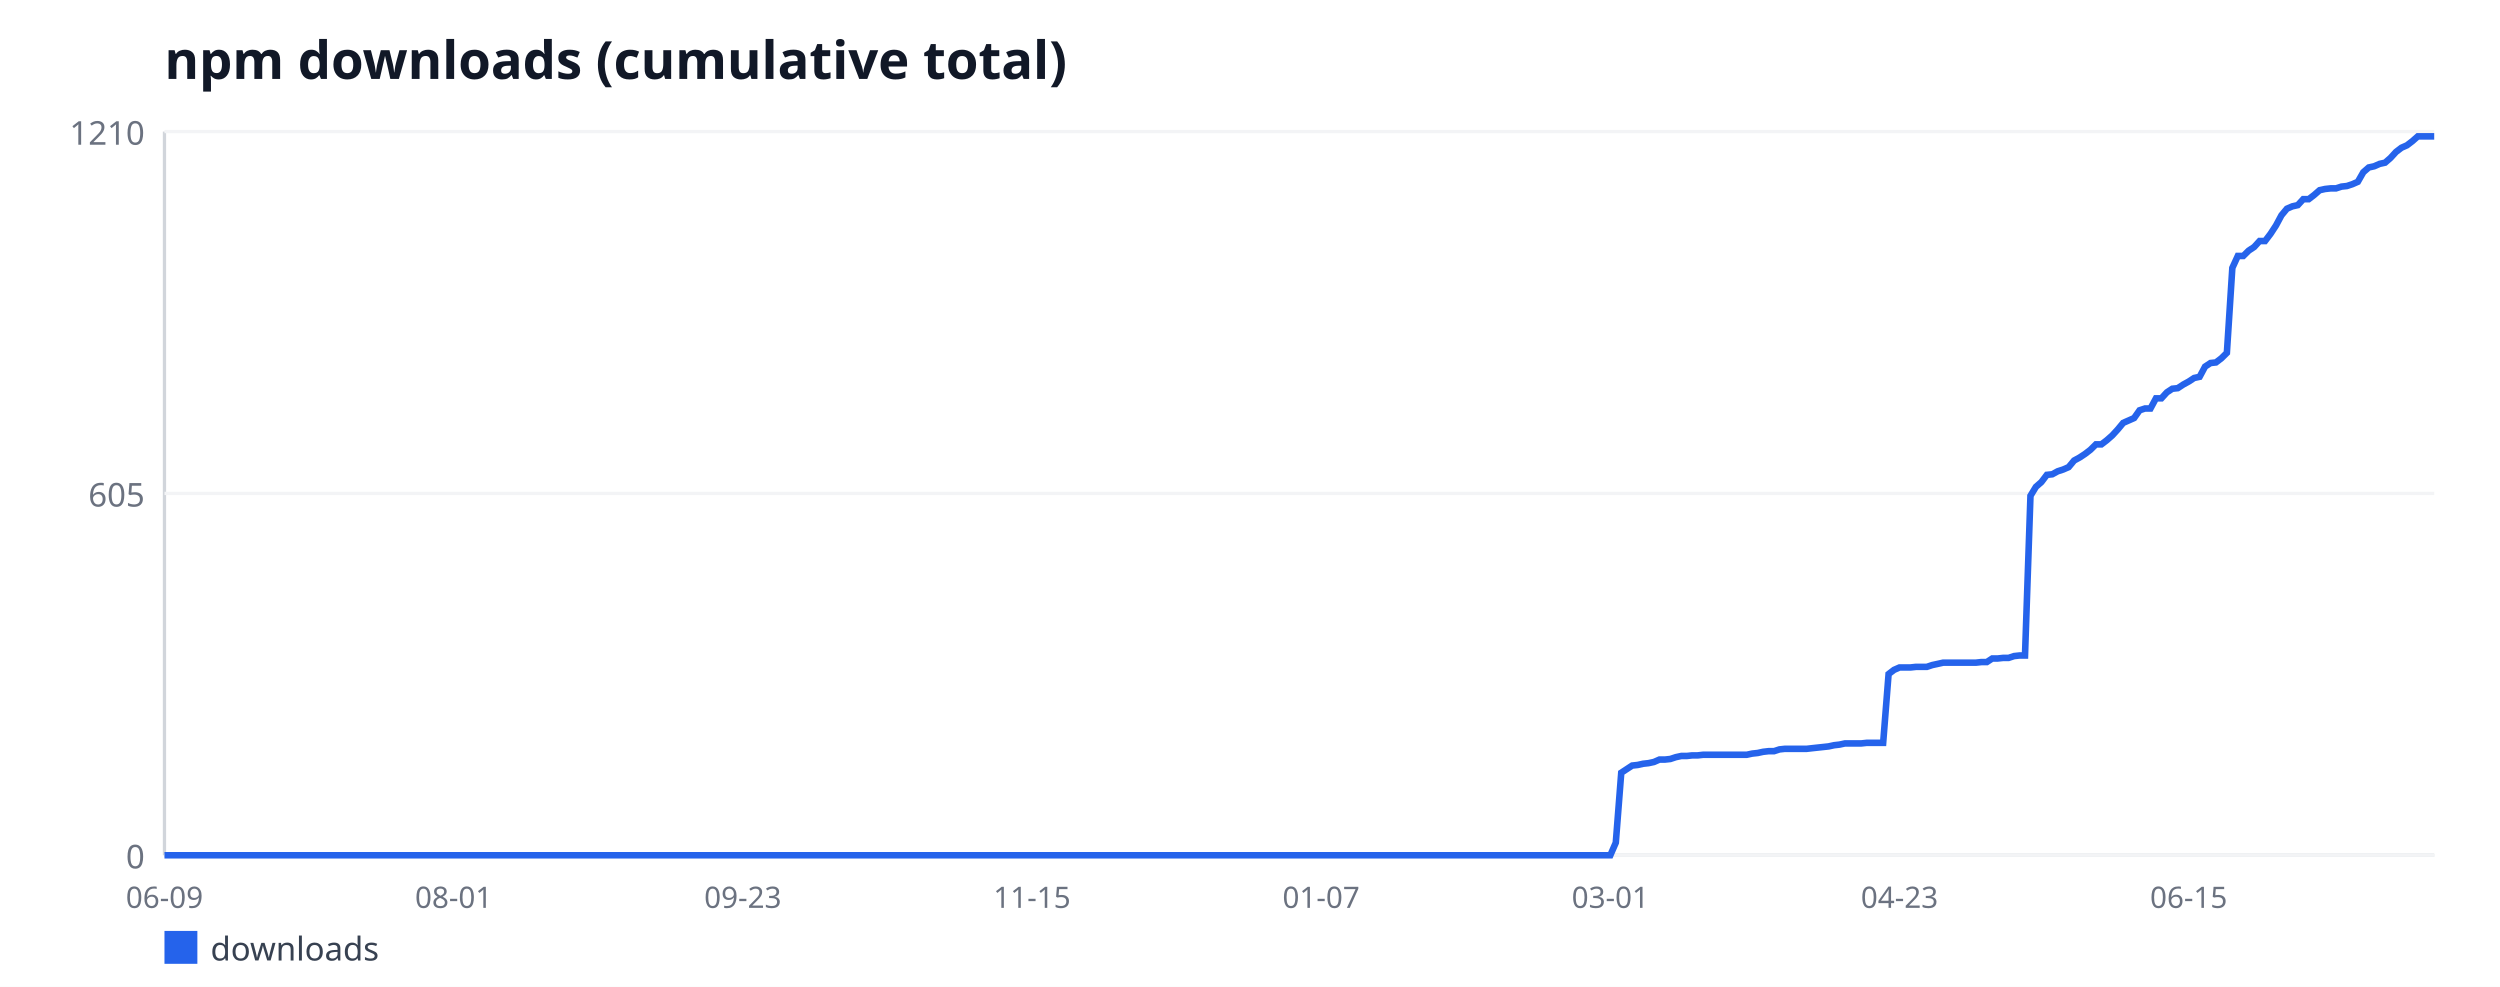
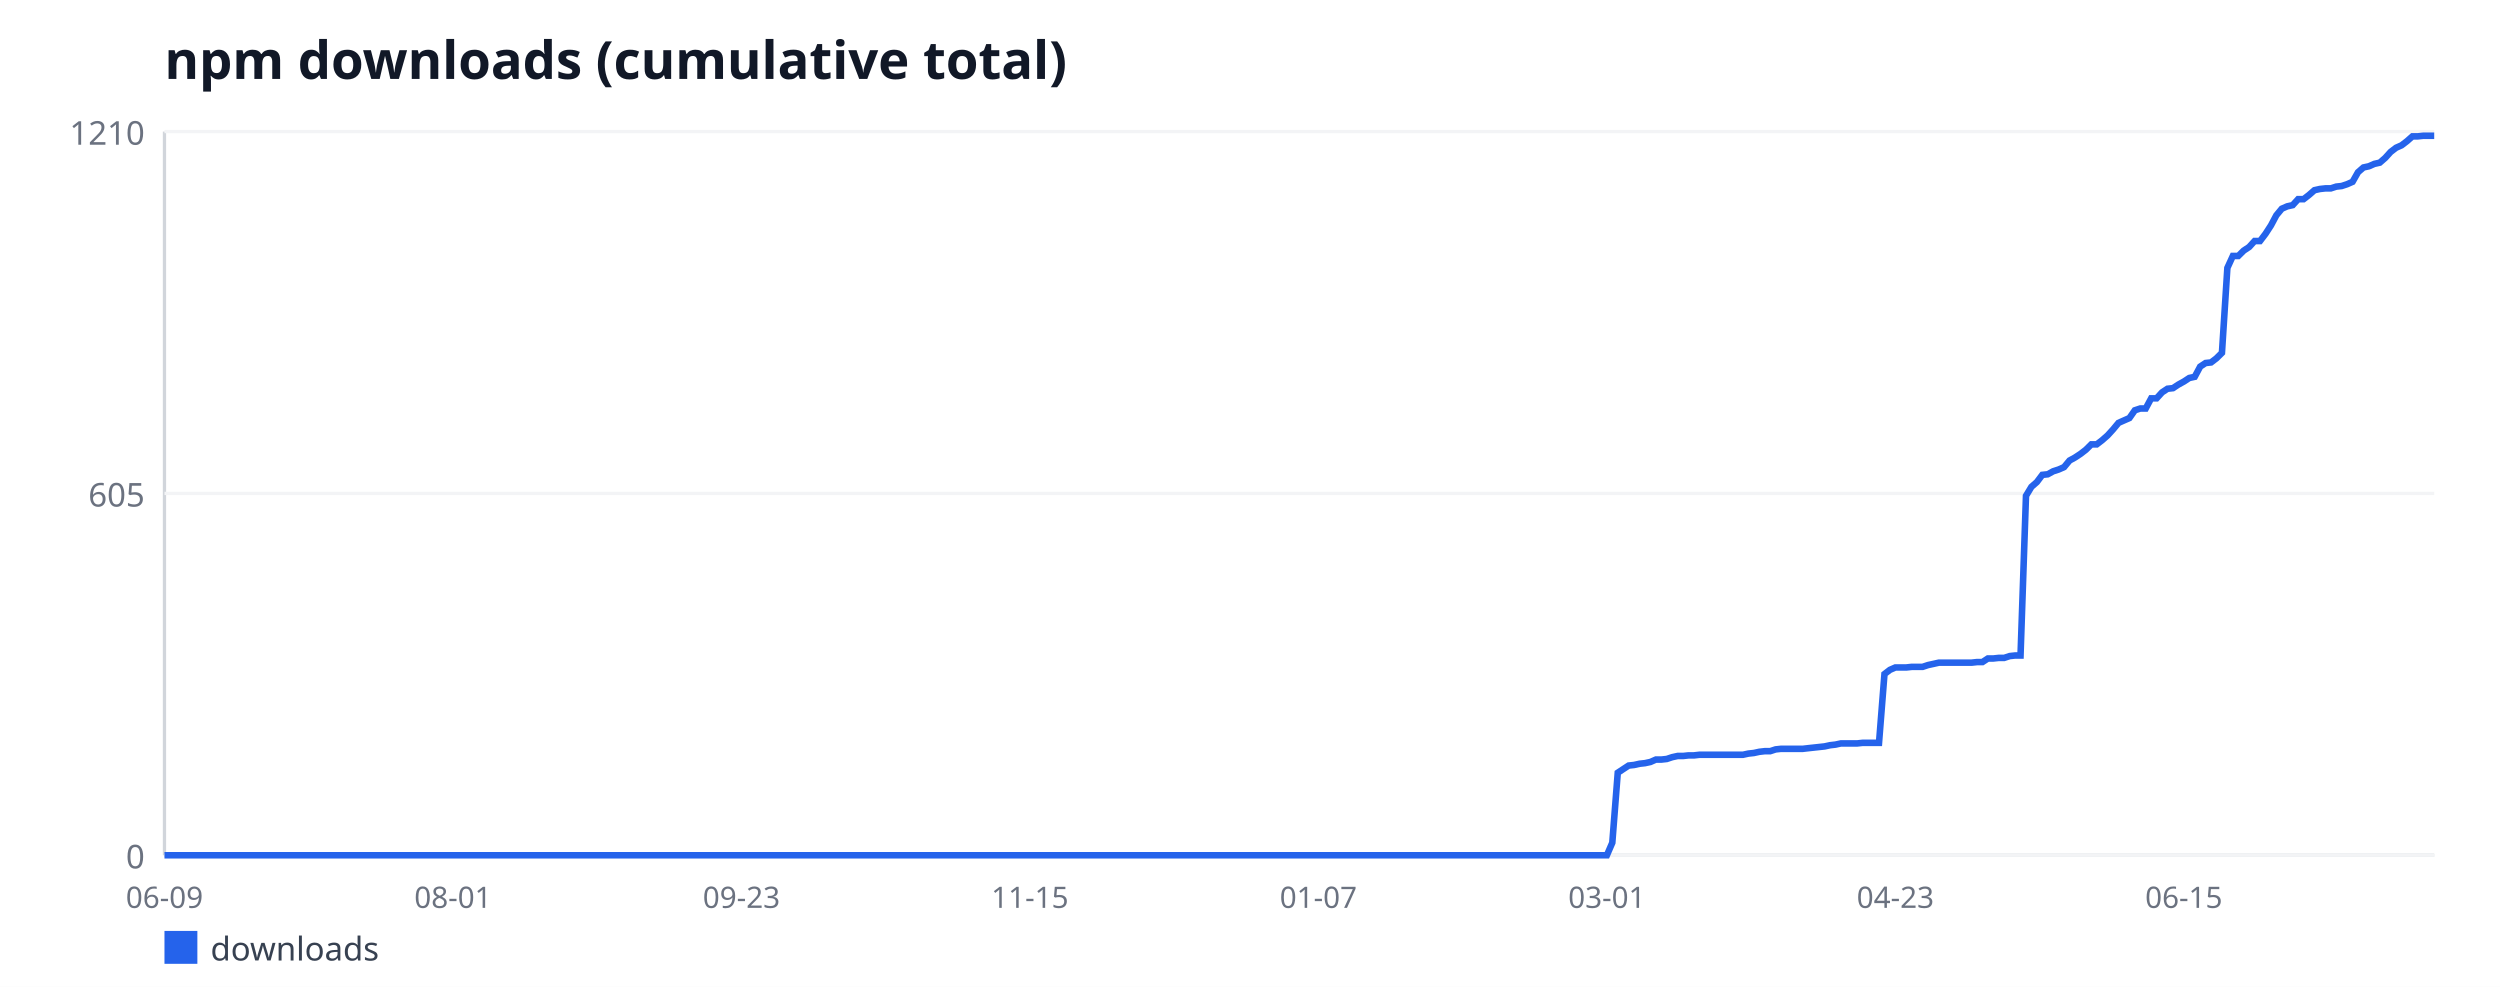
<svg xmlns="http://www.w3.org/2000/svg" width="760" height="300" viewBox="0 0 760 300" font-family="sans-serif">
  <rect width="760" height="300" fill="#ffffff" />
  <text x="50" y="24" font-size="16" font-weight="bold" fill="#111827">npm downloads (cumulative total)</text>
  <line x1="50" y1="40" x2="50" y2="260" stroke="#d1d5db" stroke-width="1" />
  <line x1="50" y1="260" x2="740" y2="260" stroke="#d1d5db" stroke-width="1" />
  <line x1="50" y1="260" x2="740" y2="260" stroke="#f3f4f6" stroke-width="1" />
  <text x="44" y="264" font-size="10" fill="#6b7280" text-anchor="end">0</text>
  <line x1="50" y1="150" x2="740" y2="150" stroke="#f3f4f6" stroke-width="1" />
  <text x="44" y="154" font-size="10" fill="#6b7280" text-anchor="end">605</text>
  <line x1="50" y1="40" x2="740" y2="40" stroke="#f3f4f6" stroke-width="1" />
  <text x="44" y="44" font-size="10" fill="#6b7280" text-anchor="end">1210</text>
  <text x="50" y="276" font-size="9" fill="#6b7280" text-anchor="middle">06-09</text>
-   <text x="137.91" y="276" font-size="9" fill="#6b7280" text-anchor="middle">08-01</text>
-   <text x="225.82" y="276" font-size="9" fill="#6b7280" text-anchor="middle">09-23</text>
-   <text x="313.73" y="276" font-size="9" fill="#6b7280" text-anchor="middle">11-15</text>
-   <text x="401.63" y="276" font-size="9" fill="#6b7280" text-anchor="middle">01-07</text>
-   <text x="489.54" y="276" font-size="9" fill="#6b7280" text-anchor="middle">03-01</text>
-   <text x="577.45" y="276" font-size="9" fill="#6b7280" text-anchor="middle">04-23</text>
-   <text x="665.36" y="276" font-size="9" fill="#6b7280" text-anchor="middle">06-15</text>
-   <polyline fill="none" stroke="#2563eb" stroke-width="2" points="50,260 51.66,260 53.32,260 54.98,260 56.63,260 58.29,260 59.95,260 61.61,260 63.27,260 64.93,260 66.59,260 68.25,260 69.9,260 71.56,260 73.22,260 74.88,260 76.54,260 78.2,260 79.86,260 81.51,260 83.17,260 84.83,260 86.49,260 88.15,260 89.81,260 91.47,260 93.12,260 94.78,260 96.44,260 98.1,260 99.76,260 101.42,260 103.08,260 104.74,260 106.39,260 108.05,260 109.71,260 111.37,260 113.03,260 114.69,260 116.35,260 118,260 119.66,260 121.32,260 122.98,260 124.64,260 126.3,260 127.96,260 129.62,260 131.27,260 132.93,260 134.59,260 136.25,260 137.91,260 139.57,260 141.23,260 142.88,260 144.54,260 146.2,260 147.86,260 149.52,260 151.18,260 152.84,260 154.5,260 156.15,260 157.81,260 159.47,260 161.13,260 162.79,260 164.45,260 166.11,260 167.76,260 169.42,260 171.08,260 172.74,260 174.4,260 176.06,260 177.72,260 179.38,260 181.03,260 182.69,260 184.35,260 186.01,260 187.67,260 189.33,260 190.99,260 192.64,260 194.3,260 195.96,260 197.62,260 199.28,260 200.94,260 202.6,260 204.25,260 205.91,260 207.57,260 209.23,260 210.89,260 212.55,260 214.21,260 215.87,260 217.52,260 219.18,260 220.84,260 222.5,260 224.16,260 225.82,260 227.48,260 229.13,260 230.79,260 232.45,260 234.11,260 235.77,260 237.43,260 239.09,260 240.75,260 242.4,260 244.06,260 245.72,260 247.38,260 249.04,260 250.7,260 252.36,260 254.01,260 255.67,260 257.33,260 258.99,260 260.65,260 262.31,260 263.97,260 265.62,260 267.28,260 268.94,260 270.6,260 272.26,260 273.92,260 275.58,260 277.24,260 278.89,260 280.55,260 282.21,260 283.87,260 285.53,260 287.19,260 288.85,260 290.5,260 292.16,260 293.82,260 295.48,260 297.14,260 298.8,260 300.46,260 302.12,260 303.77,260 305.43,260 307.09,260 308.75,260 310.41,260 312.07,260 313.73,260 315.38,260 317.04,260 318.7,260 320.36,260 322.02,260 323.68,260 325.34,260 327,260 328.65,260 330.31,260 331.97,260 333.63,260 335.29,260 336.95,260 338.61,260 340.26,260 341.92,260 343.58,260 345.24,260 346.9,260 348.56,260 350.22,260 351.88,260 353.53,260 355.19,260 356.85,260 358.51,260 360.17,260 361.83,260 363.49,260 365.14,260 366.8,260 368.46,260 370.12,260 371.78,260 373.44,260 375.1,260 376.75,260 378.41,260 380.07,260 381.73,260 383.39,260 385.05,260 386.71,260 388.37,260 390.02,260 391.68,260 393.34,260 395,260 396.66,260 398.32,260 399.98,260 401.63,260 403.29,260 404.95,260 406.61,260 408.27,260 409.93,260 411.59,260 413.25,260 414.9,260 416.56,260 418.22,260 419.88,260 421.54,260 423.2,260 424.86,260 426.51,260 428.17,260 429.83,260 431.49,260 433.15,260 434.81,260 436.47,260 438.12,260 439.78,260 441.44,260 443.1,260 444.76,260 446.42,260 448.08,260 449.74,260 451.39,260 453.05,260 454.71,260 456.37,260 458.03,260 459.69,260 461.35,260 463,260 464.66,260 466.32,260 467.98,260 469.64,260 471.3,260 472.96,260 474.62,260 476.27,260 477.93,260 479.59,260 481.25,260 482.91,260 484.57,260 486.23,260 487.88,260 489.54,260 491.2,256.18 492.86,234.91 494.52,233.82 496.18,232.73 497.84,232.55 499.5,232.18 501.15,232 502.81,231.64 504.47,230.91 506.13,230.91 507.79,230.73 509.45,230.18 511.11,229.82 512.76,229.82 514.42,229.64 516.08,229.64 517.74,229.45 519.4,229.45 521.06,229.45 522.72,229.45 524.38,229.45 526.03,229.45 527.69,229.45 529.35,229.45 531.01,229.45 532.67,229.09 534.33,228.91 535.99,228.55 537.64,228.36 539.3,228.36 540.96,227.82 542.62,227.64 544.28,227.64 545.94,227.64 547.6,227.64 549.25,227.64 550.91,227.45 552.57,227.27 554.23,227.09 555.89,226.91 557.55,226.55 559.21,226.36 560.87,226 562.52,226 564.18,226 565.84,226 567.5,225.82 569.16,225.82 570.82,225.82 572.48,225.82 574.13,204.91 575.79,203.64 577.45,202.91 579.11,202.91 580.77,202.91 582.43,202.73 584.09,202.73 585.75,202.73 587.4,202.18 589.06,201.82 590.72,201.45 592.38,201.45 594.04,201.45 595.7,201.45 597.36,201.45 599.01,201.45 600.67,201.45 602.33,201.27 603.99,201.27 605.65,200.18 607.31,200.18 608.97,200 610.62,200 612.28,199.45 613.94,199.27 615.6,199.27 617.26,150.73 618.92,148 620.58,146.55 622.24,144.36 623.89,144.18 625.55,143.27 627.21,142.73 628.87,142 630.53,140 632.19,139.09 633.85,138 635.5,136.73 637.16,135.09 638.82,135.09 640.48,133.82 642.14,132.36 643.8,130.55 645.46,128.55 647.12,127.82 648.77,127.09 650.43,124.73 652.09,124.18 653.75,124.18 655.41,121.09 657.07,121.09 658.73,119.27 660.38,118.18 662.04,118 663.7,116.91 665.36,116 667.02,114.91 668.68,114.55 670.34,111.45 672,110.36 673.65,110.18 675.31,108.91 676.97,107.27 678.63,81.45 680.29,77.82 681.95,77.82 683.61,76.18 685.26,75.09 686.92,73.27 688.58,73.27 690.24,71.09 691.9,68.55 693.56,65.45 695.22,63.45 696.88,62.73 698.53,62.36 700.19,60.55 701.85,60.55 703.51,59.27 705.17,57.82 706.83,57.45 708.49,57.27 710.14,57.27 711.8,56.73 713.46,56.55 715.12,56 716.78,55.27 718.44,52.36 720.1,50.91 721.75,50.55 723.41,49.82 725.07,49.45 726.73,48 728.39,46.18 730.05,44.91 731.71,44.18 733.37,42.91 735.02,41.45 736.68,41.45 738.34,41.45 740,41.45" />
+   <text x="137.7" y="276" font-size="9" fill="#6b7280" text-anchor="middle">08-01</text>
+   <text x="225.4" y="276" font-size="9" fill="#6b7280" text-anchor="middle">09-23</text>
+   <text x="313.09" y="276" font-size="9" fill="#6b7280" text-anchor="middle">11-15</text>
+   <text x="400.79" y="276" font-size="9" fill="#6b7280" text-anchor="middle">01-07</text>
+   <text x="488.49" y="276" font-size="9" fill="#6b7280" text-anchor="middle">03-01</text>
+   <text x="576.19" y="276" font-size="9" fill="#6b7280" text-anchor="middle">04-23</text>
+   <text x="663.88" y="276" font-size="9" fill="#6b7280" text-anchor="middle">06-15</text>
+   <polyline fill="none" stroke="#2563eb" stroke-width="2" points="50,260 51.65,260 53.31,260 54.96,260 56.62,260 58.27,260 59.93,260 61.58,260 63.24,260 64.89,260 66.55,260 68.2,260 69.86,260 71.51,260 73.17,260 74.82,260 76.47,260 78.13,260 79.78,260 81.44,260 83.09,260 84.75,260 86.4,260 88.06,260 89.71,260 91.37,260 93.02,260 94.68,260 96.33,260 97.99,260 99.64,260 101.29,260 102.95,260 104.6,260 106.26,260 107.91,260 109.57,260 111.22,260 112.88,260 114.53,260 116.19,260 117.84,260 119.5,260 121.15,260 122.81,260 124.46,260 126.12,260 127.77,260 129.42,260 131.08,260 132.73,260 134.39,260 136.04,260 137.7,260 139.35,260 141.01,260 142.66,260 144.32,260 145.97,260 147.63,260 149.28,260 150.94,260 152.59,260 154.24,260 155.9,260 157.55,260 159.21,260 160.86,260 162.52,260 164.17,260 165.83,260 167.48,260 169.14,260 170.79,260 172.45,260 174.1,260 175.76,260 177.41,260 179.06,260 180.72,260 182.37,260 184.03,260 185.68,260 187.34,260 188.99,260 190.65,260 192.3,260 193.96,260 195.61,260 197.27,260 198.92,260 200.58,260 202.23,260 203.88,260 205.54,260 207.19,260 208.85,260 210.5,260 212.16,260 213.81,260 215.47,260 217.12,260 218.78,260 220.43,260 222.09,260 223.74,260 225.4,260 227.05,260 228.71,260 230.36,260 232.01,260 233.67,260 235.32,260 236.98,260 238.63,260 240.29,260 241.94,260 243.6,260 245.25,260 246.91,260 248.56,260 250.22,260 251.87,260 253.53,260 255.18,260 256.83,260 258.49,260 260.14,260 261.8,260 263.45,260 265.11,260 266.76,260 268.42,260 270.07,260 271.73,260 273.38,260 275.04,260 276.69,260 278.35,260 280,260 281.65,260 283.31,260 284.96,260 286.62,260 288.27,260 289.93,260 291.58,260 293.24,260 294.89,260 296.55,260 298.2,260 299.86,260 301.51,260 303.17,260 304.82,260 306.47,260 308.13,260 309.78,260 311.44,260 313.09,260 314.75,260 316.4,260 318.06,260 319.71,260 321.37,260 323.02,260 324.68,260 326.33,260 327.99,260 329.64,260 331.29,260 332.95,260 334.6,260 336.26,260 337.91,260 339.57,260 341.22,260 342.88,260 344.53,260 346.19,260 347.84,260 349.5,260 351.15,260 352.81,260 354.46,260 356.12,260 357.77,260 359.42,260 361.08,260 362.73,260 364.39,260 366.04,260 367.7,260 369.35,260 371.01,260 372.66,260 374.32,260 375.97,260 377.63,260 379.28,260 380.94,260 382.59,260 384.24,260 385.9,260 387.55,260 389.21,260 390.86,260 392.52,260 394.17,260 395.83,260 397.48,260 399.14,260 400.79,260 402.45,260 404.1,260 405.76,260 407.41,260 409.06,260 410.72,260 412.37,260 414.03,260 415.68,260 417.34,260 418.99,260 420.65,260 422.3,260 423.96,260 425.61,260 427.27,260 428.92,260 430.58,260 432.23,260 433.88,260 435.54,260 437.19,260 438.85,260 440.5,260 442.16,260 443.81,260 445.47,260 447.12,260 448.78,260 450.43,260 452.09,260 453.74,260 455.4,260 457.05,260 458.71,260 460.36,260 462.01,260 463.67,260 465.32,260 466.98,260 468.63,260 470.29,260 471.94,260 473.6,260 475.25,260 476.91,260 478.56,260 480.22,260 481.87,260 483.53,260 485.18,260 486.83,260 488.49,260 490.14,256.18 491.8,234.91 493.45,233.82 495.11,232.73 496.76,232.55 498.42,232.18 500.07,232 501.73,231.64 503.38,230.91 505.04,230.91 506.69,230.73 508.35,230.18 510,229.82 511.65,229.82 513.31,229.64 514.96,229.64 516.62,229.45 518.27,229.45 519.93,229.45 521.58,229.45 523.24,229.45 524.89,229.45 526.55,229.45 528.2,229.45 529.86,229.45 531.51,229.09 533.17,228.91 534.82,228.55 536.47,228.36 538.13,228.36 539.78,227.82 541.44,227.64 543.09,227.64 544.75,227.64 546.4,227.64 548.06,227.64 549.71,227.45 551.37,227.27 553.02,227.09 554.68,226.91 556.33,226.55 557.99,226.36 559.64,226 561.29,226 562.95,226 564.6,226 566.26,225.82 567.91,225.82 569.57,225.82 571.22,225.82 572.88,204.91 574.53,203.64 576.19,202.91 577.84,202.91 579.5,202.91 581.15,202.73 582.81,202.73 584.46,202.73 586.12,202.18 587.77,201.82 589.42,201.45 591.08,201.45 592.73,201.45 594.39,201.45 596.04,201.45 597.7,201.45 599.35,201.45 601.01,201.27 602.66,201.27 604.32,200.18 605.97,200.18 607.63,200 609.28,200 610.94,199.45 612.59,199.27 614.24,199.27 615.9,150.73 617.55,148 619.21,146.55 620.86,144.36 622.52,144.18 624.17,143.27 625.83,142.73 627.48,142 629.14,140 630.79,139.09 632.45,138 634.1,136.73 635.76,135.09 637.41,135.09 639.06,133.82 640.72,132.36 642.37,130.55 644.03,128.55 645.68,127.82 647.34,127.09 648.99,124.73 650.65,124.18 652.3,124.18 653.96,121.09 655.61,121.09 657.27,119.27 658.92,118.18 660.58,118 662.23,116.91 663.88,116 665.54,114.91 667.19,114.55 668.85,111.45 670.5,110.36 672.16,110.18 673.81,108.91 675.47,107.27 677.12,81.45 678.78,77.82 680.43,77.82 682.09,76.18 683.74,75.09 685.4,73.27 687.05,73.27 688.71,71.09 690.36,68.55 692.01,65.45 693.67,63.45 695.32,62.73 696.98,62.36 698.63,60.55 700.29,60.55 701.94,59.27 703.6,57.82 705.25,57.45 706.91,57.27 708.56,57.27 710.22,56.73 711.87,56.55 713.53,56 715.18,55.27 716.83,52.36 718.49,50.91 720.14,50.55 721.8,49.82 723.45,49.45 725.11,48 726.76,46.18 728.42,44.91 730.07,44.18 731.73,42.91 733.38,41.45 735.04,41.45 736.69,41.27 738.35,41.27 740,41.27" />
  <rect x="50" y="283" width="10" height="10" fill="#2563eb" />
  <text x="64" y="292" font-size="10" fill="#374151">downloads</text>
</svg>
